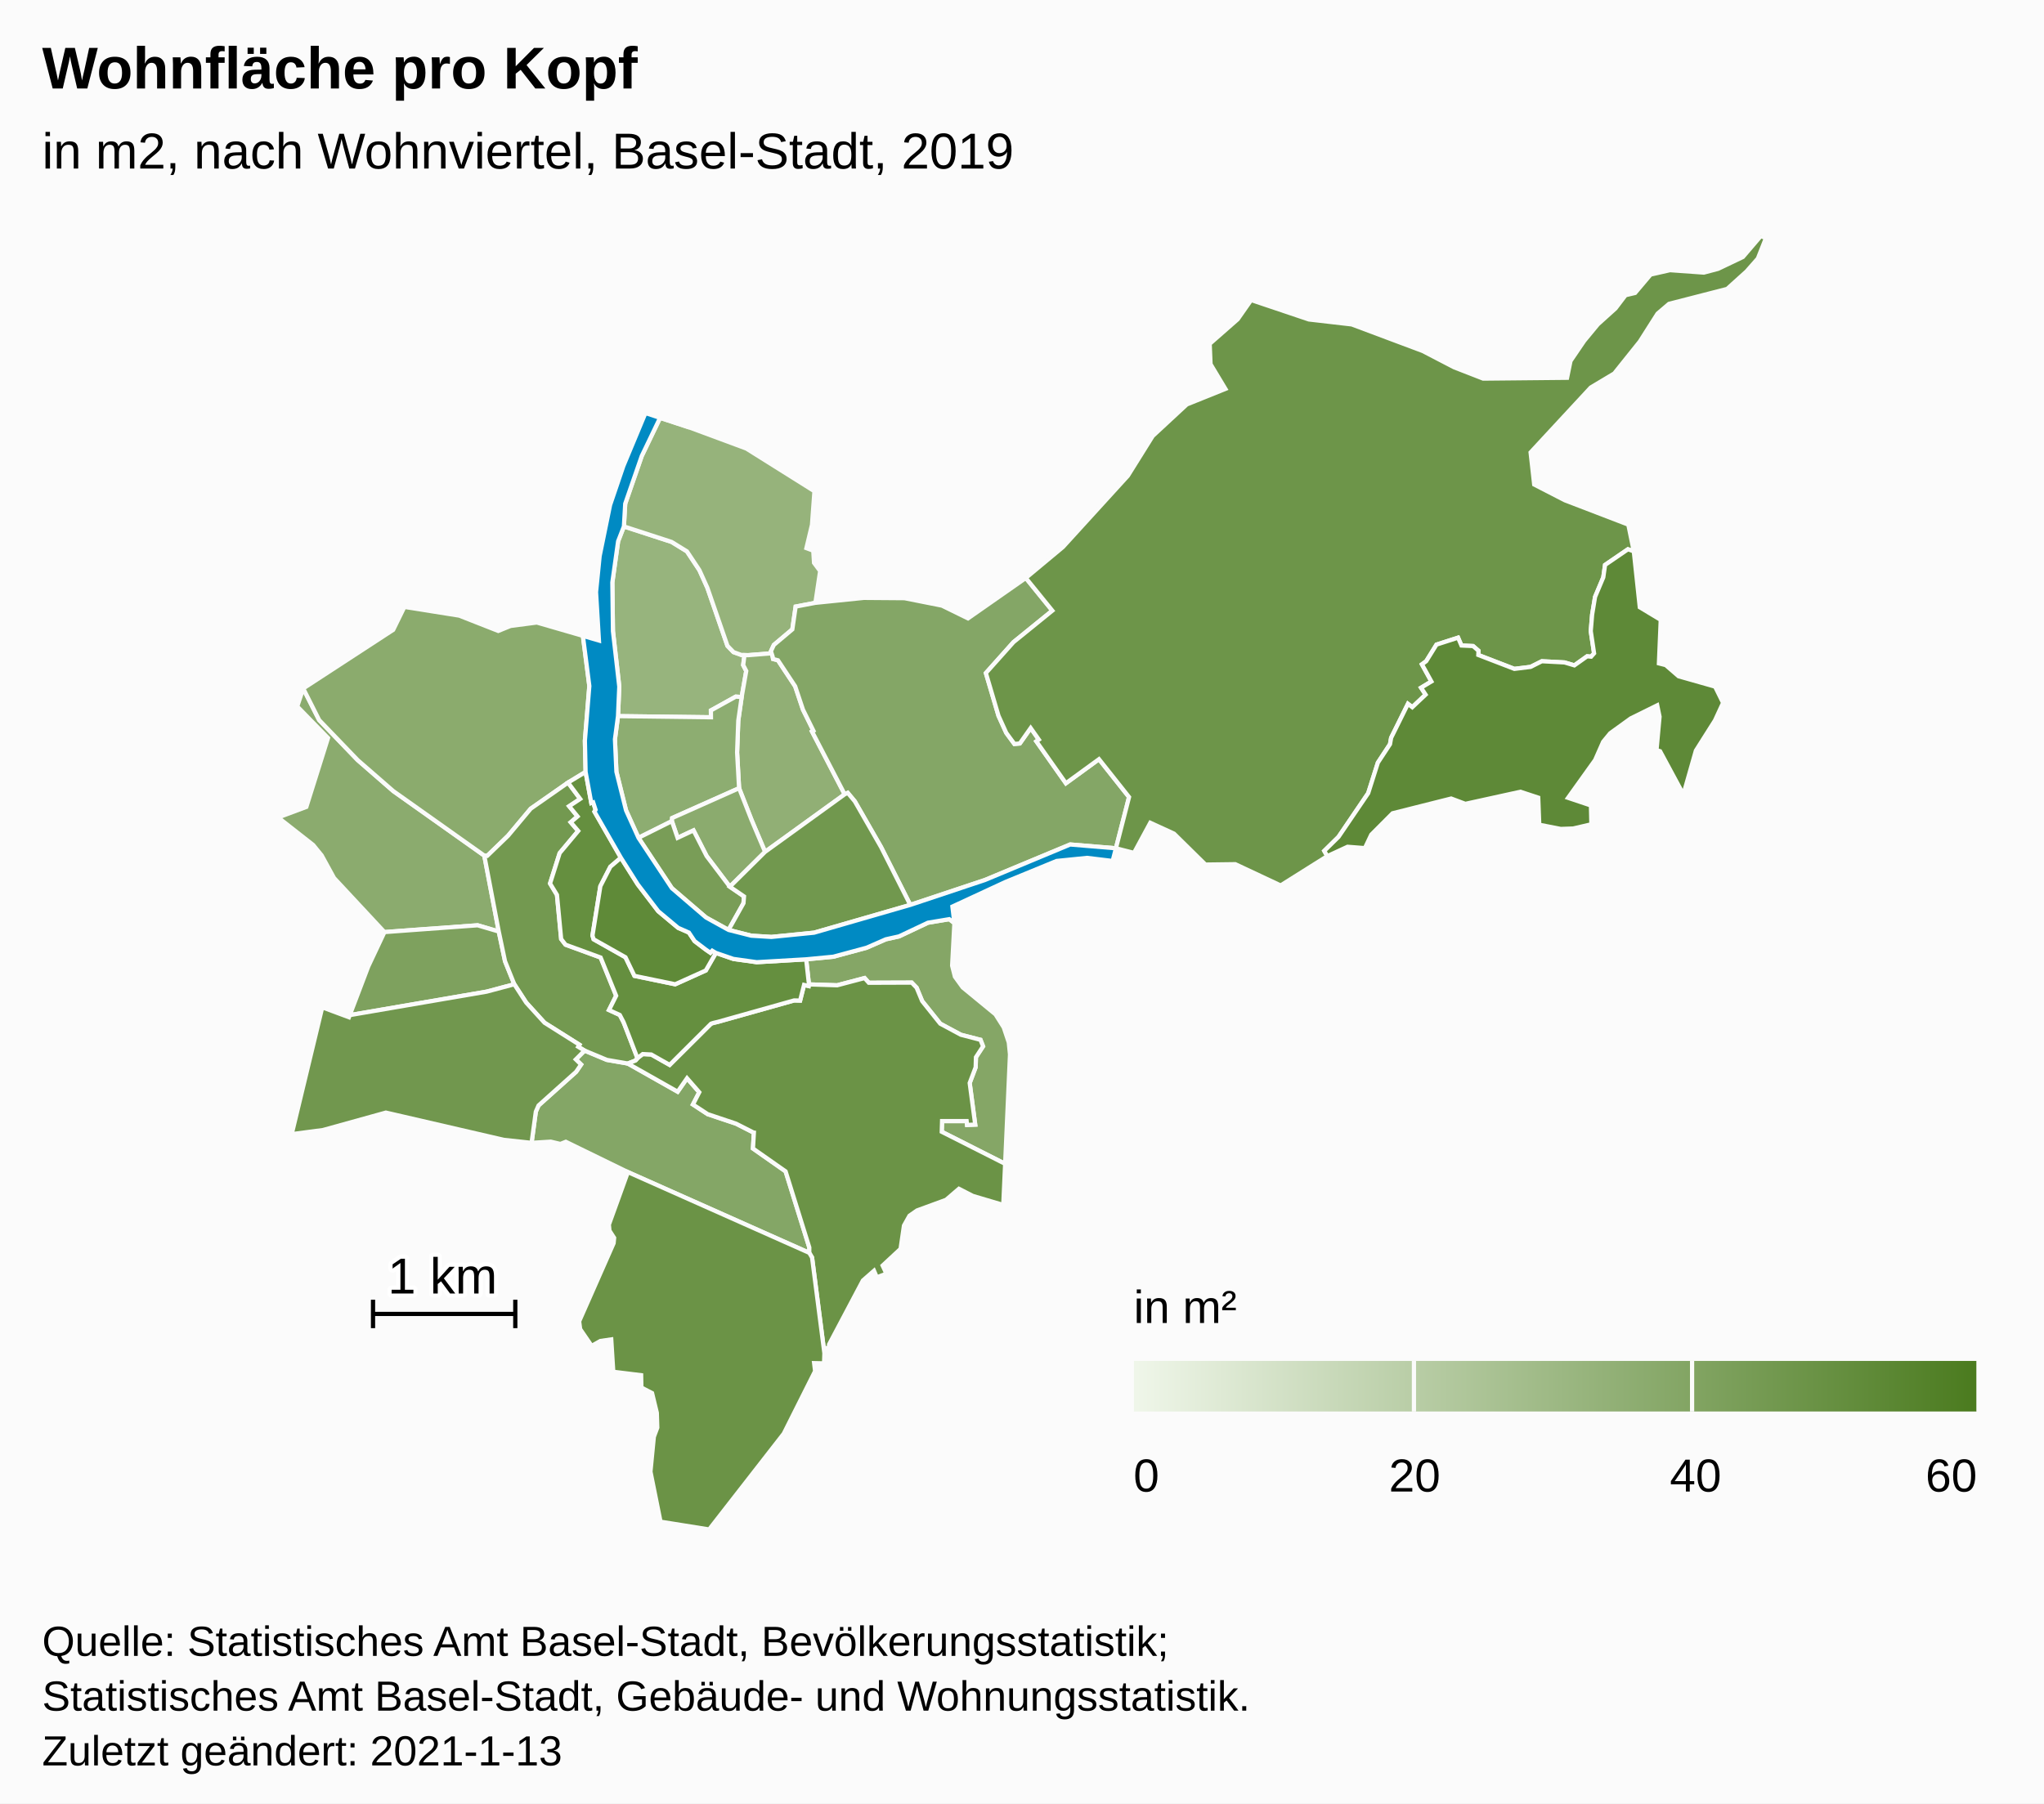
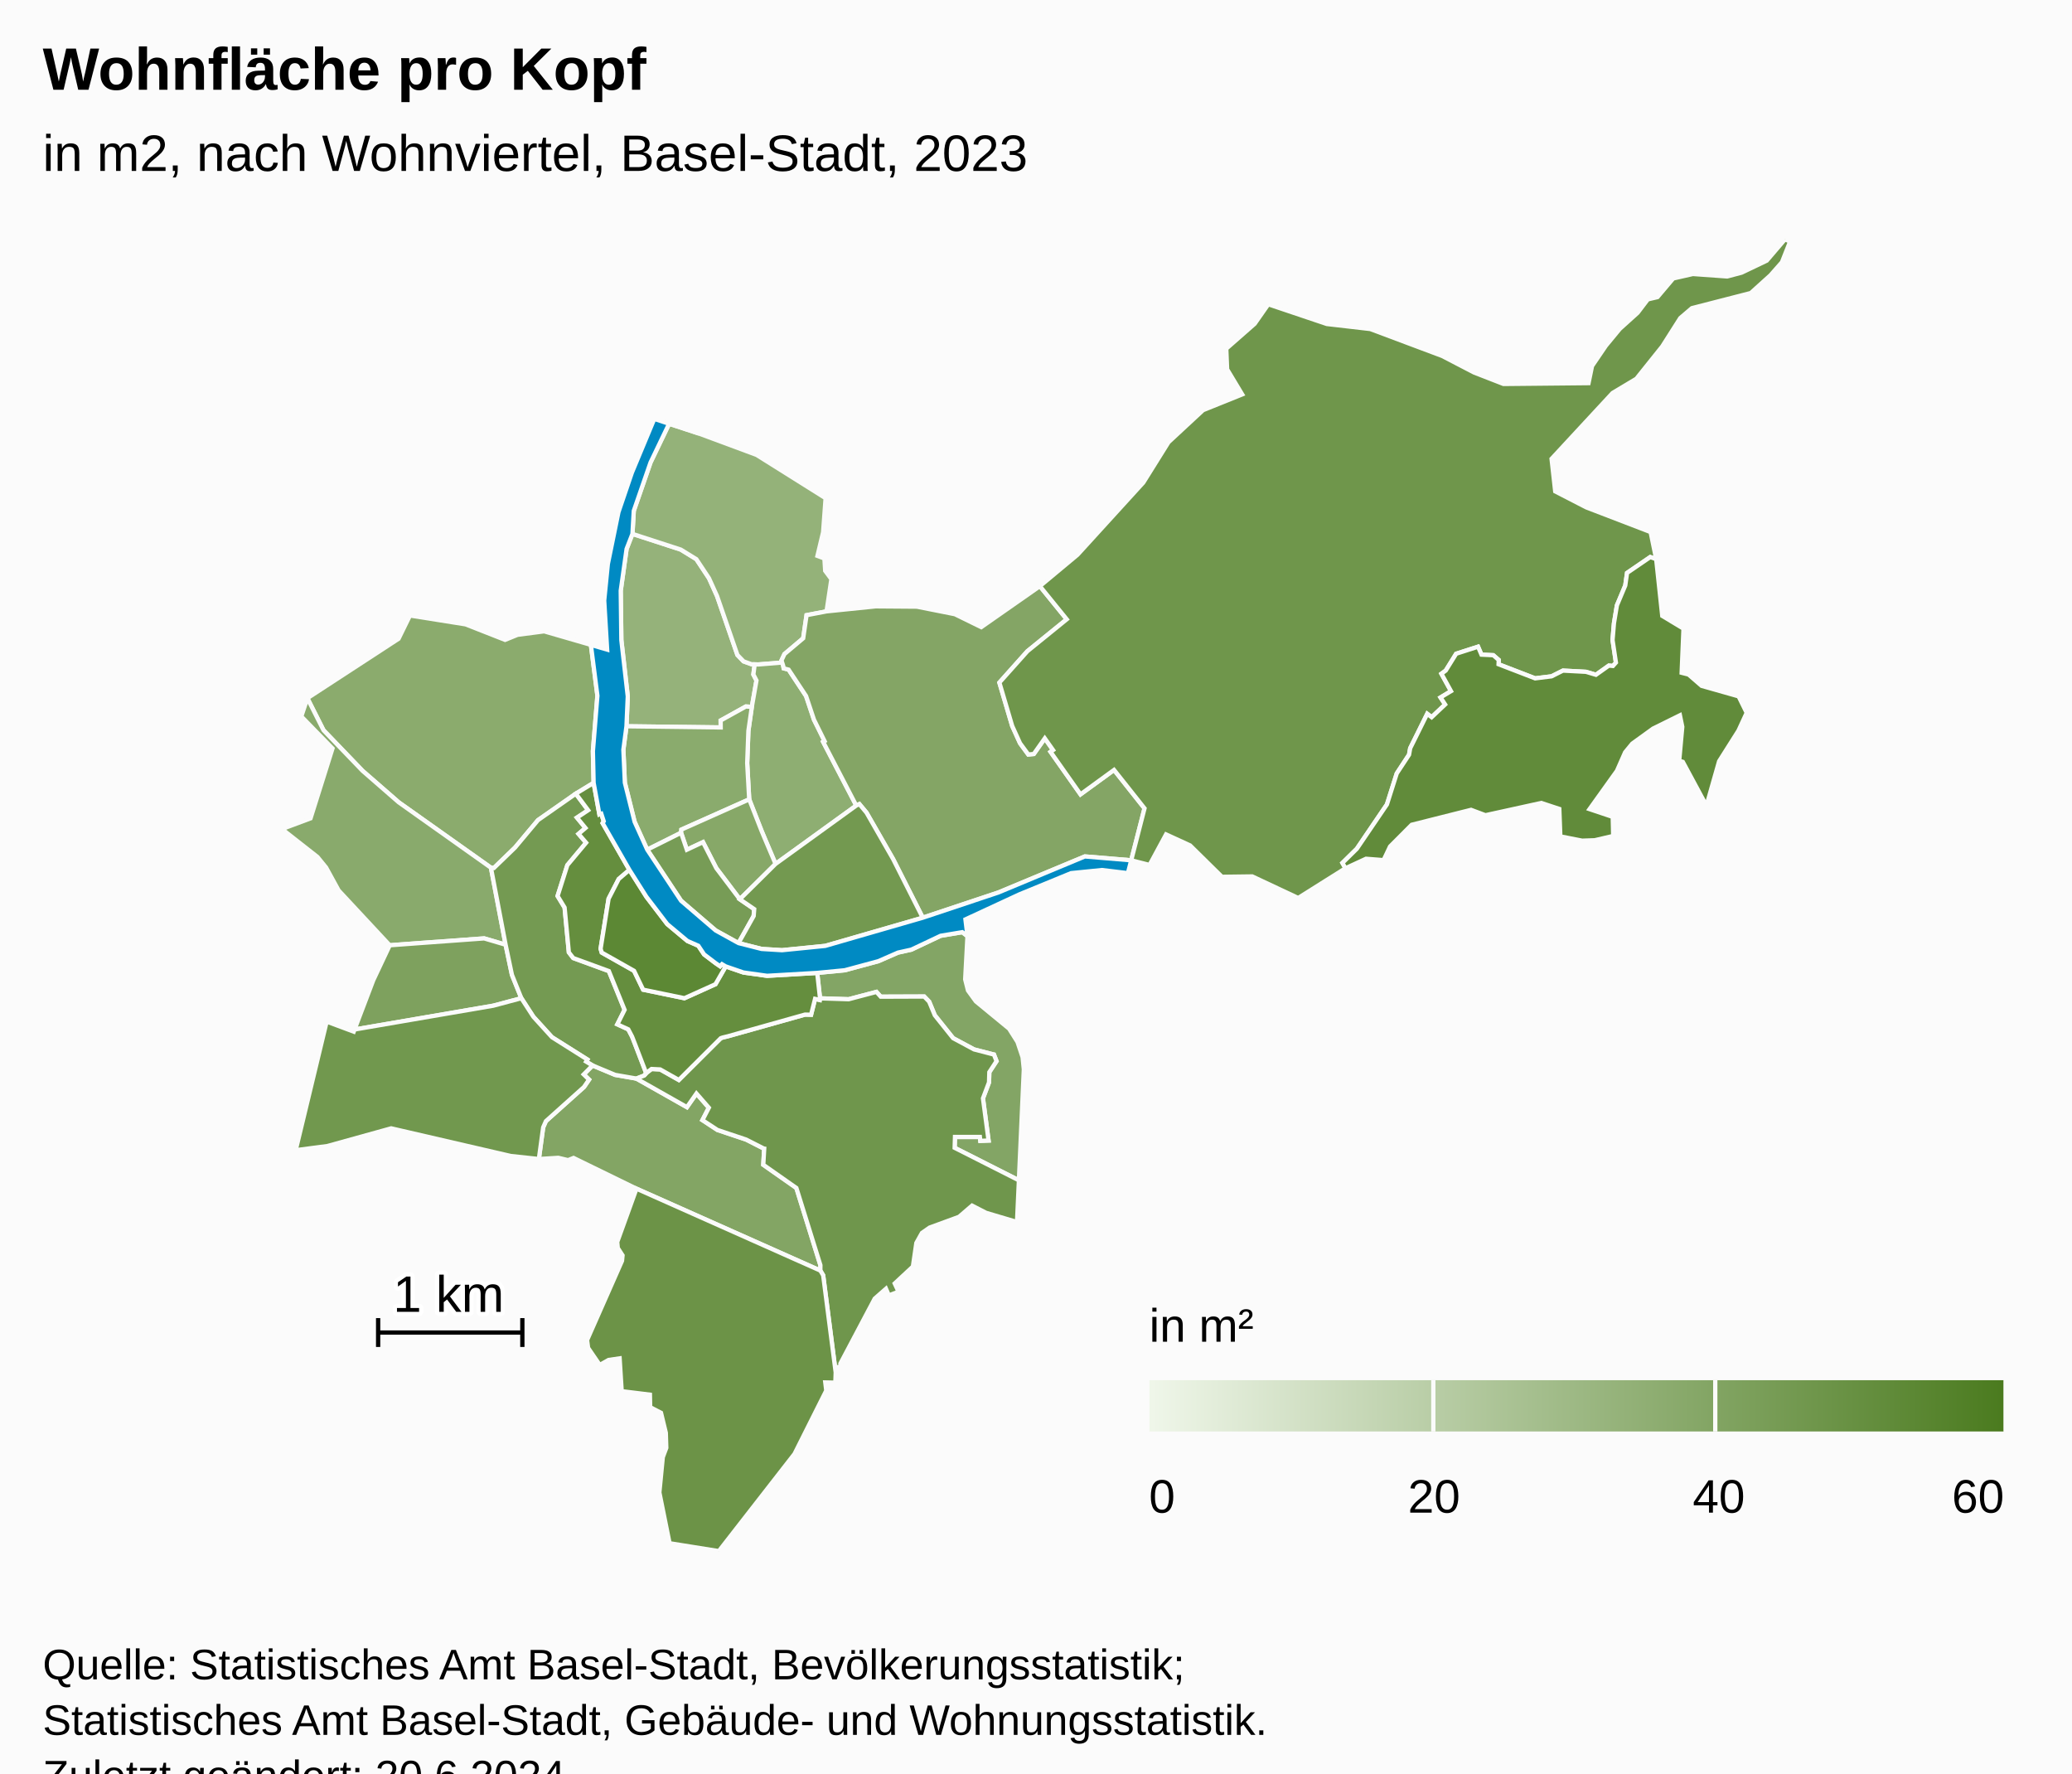
- <svg xmlns="http://www.w3.org/2000/svg" version="1.1" class="highcharts-root" style="font-family:Arial;font-size:12px;" width="485" height="428">
+ <svg xmlns="http://www.w3.org/2000/svg" version="1.1" class="highcharts-root" style="font-family:Arial;font-size:12px;" viewBox="0 0 485 415">
  <defs>
-     <linearGradient x1="0" y1="0" x2="1" y2="0" id="highcharts-ms7j7n2-52">
+     <linearGradient x1="0" y1="0" x2="1" y2="0" id="highcharts-bcqivgj-53">
      <stop offset="0" stop-color="#eff6e9" stop-opacity="1" />
      <stop offset="1" stop-color="#4b7b1f" stop-opacity="1" />
    </linearGradient>
-     <clipPath id="highcharts-ms7j7n2-53-">
+     <clipPath id="highcharts-bcqivgj-54-">
      <rect x="0" y="0" width="465" height="307" fill="none" />
    </clipPath>
-     <clipPath id="highcharts-ms7j7n2-75-">
+     <clipPath id="highcharts-bcqivgj-76-">
      <rect x="0" y="0" width="465" height="307" fill="none" />
+     </clipPath>
+     <clipPath id="highcharts-bcqivgj-100-">
+       <rect x="10" y="56" width="465" height="307" fill="none" />
    </clipPath>
  </defs>
  <rect fill="#fbfbfb" class="highcharts-background" x="0" y="0" width="485" height="428" rx="0" ry="0" />
  <rect fill="none" class="highcharts-plot-background" x="10" y="56" width="465" height="307" />
  <g class="highcharts-pane-group" data-z-index="0" />
  <rect fill="none" class="highcharts-plot-border" data-z-index="1" x="10" y="56" width="465" height="307" />
  <g class="highcharts-series-group" data-z-index="3">
-     <g class="highcharts-series highcharts-series-0 highcharts-map-series highcharts-color-0" data-z-index="0.1" opacity="1" transform="translate(10,56) scale(1 1)" stroke-width="1" clip-path="url(#highcharts-ms7j7n2-75-)">
+     <g class="highcharts-series highcharts-series-0 highcharts-map-series highcharts-color-0" data-z-index="0.1" opacity="1" transform="translate(10,56) scale(1 1)" stroke-width="1" clip-path="url(#highcharts-bcqivgj-76-)">
      <g transform="translate(0,0) scale(1 1)">
-         <path fill="rgb(151,180,125)" d="M 165.983 109.425 L 164.587 109.337 L 158.684 112.612 L 158.699 114.237 L 136.638 113.965 L 136.943 106.962 L 135.441 93.797 L 135.298 82.232 L 136.667 72.467 L 138.039 68.942 L 149.343 72.617 L 152.997 74.86 L 155.953 79.317 L 157.84 83.49 L 162.608 97.275 L 164.049 98.775 L 165.923 99.45 L 166.651 99.473 L 166.651 99.473 L 166.344 101.846 L 167.07 103.256 L 165.983 109.425 Z" stroke="#fbfbfb" stroke-width="inherit" opacity="1" class="highcharts-point highcharts-color-0" />
-         <path fill="rgb(150,179,123)" d="M 165.923 99.45 L 164.049 98.775 L 162.608 97.275 L 157.84 83.49 L 155.953 79.317 L 152.997 74.86 L 149.343 72.617 L 138.039 68.942 L 138.351 63.548 L 142.274 52.227 L 146.624 43.169 L 153.636 45.469 L 167.096 50.457 L 183.251 60.591 L 182.668 68.55 L 181.345 74.092 L 182.972 74.7 L 183.151 77.578 L 184.603 79.531 L 183.475 87.074 L 178.792 87.966 L 178.005 93.374 L 173.623 97.063 L 172.924 98.556 L 173.085 99.057 L 167.494 99.5 L 166.651 99.473 L 165.923 99.45 Z" stroke="#fbfbfb" stroke-width="inherit" opacity="1" class="highcharts-point highcharts-color-0" />
-         <path fill="rgb(145,175,117)" d="M 173.331 99.825 L 173.434 100.401 L 174.598 100.713 L 178.677 106.886 L 180.526 112.412 L 183.01 117.437 L 182.678 117.617 L 190.426 132.519 L 171.537 146.177 L 169.451 141.266 L 168.296 138.523 L 165.37 131.067 L 164.898 122.592 L 165.18 115.029 L 165.983 109.425 L 167.07 103.256 L 166.344 101.846 L 166.651 99.473 L 166.651 99.473 L 167.494 99.5 L 173.085 99.057 L 173.331 99.825 Z" stroke="#fbfbfb" stroke-width="inherit" opacity="1" class="highcharts-point highcharts-color-0" />
-         <path fill="rgb(141,173,113)" d="M 165.983 109.425 L 165.18 115.029 L 164.898 122.592 L 165.37 131.067 L 149.492 138.15 L 149.424 138.886 L 141.499 142.844 L 138.547 136.329 L 136.26 127.164 L 135.914 119.451 L 136.638 113.965 L 158.699 114.237 L 158.684 112.612 L 164.587 109.337 L 165.983 109.425 Z" stroke="#fbfbfb" stroke-width="inherit" opacity="1" class="highcharts-point highcharts-color-0" />
-         <path fill="rgb(139,171,110)" d="M 163.175 154.452 L 157.668 147.173 L 154.556 141.085 L 150.775 142.858 L 149.424 138.886 L 149.492 138.15 L 165.37 131.067 L 168.296 138.523 L 169.451 141.266 L 171.537 146.177 L 163.175 154.452 Z" stroke="#fbfbfb" stroke-width="inherit" opacity="1" class="highcharts-point highcharts-color-0" />
-         <path fill="rgb(139,171,110)" d="M 84.66 164.967 L 81.224 165.221 L 69.258 152.371 L 66.329 147.02 L 64.311 144.541 L 55.99 138.017 L 62.686 135.516 L 67.832 119.148 L 60.528 111.661 L 61.949 107.396 L 65.725 114.89 L 74.867 124.393 L 83.326 131.758 L 104.915 147.068 L 108.348 165.089 L 103.328 163.607 L 87.792 164.736 L 84.66 164.967 Z" stroke="#fbfbfb" stroke-width="inherit" opacity="1" class="highcharts-point highcharts-color-0" />
+         <path fill="rgb(149,178,122)" d="M 165.983 109.425 L 164.587 109.337 L 158.684 112.612 L 158.699 114.237 L 136.638 113.965 L 136.943 106.962 L 135.441 93.797 L 135.298 82.232 L 136.667 72.467 L 138.039 68.942 L 149.343 72.617 L 152.997 74.86 L 155.953 79.317 L 157.84 83.49 L 162.608 97.275 L 164.049 98.775 L 165.923 99.45 L 166.651 99.473 L 166.651 99.473 L 166.344 101.846 L 167.07 103.256 L 165.983 109.425 Z" stroke="#fbfbfb" stroke-width="inherit" opacity="1" class="highcharts-point highcharts-color-0" />
+         <path fill="rgb(148,178,121)" d="M 165.923 99.45 L 164.049 98.775 L 162.608 97.275 L 157.84 83.49 L 155.953 79.317 L 152.997 74.86 L 149.343 72.617 L 138.039 68.942 L 138.351 63.548 L 142.274 52.227 L 146.624 43.169 L 153.636 45.469 L 167.096 50.457 L 183.251 60.591 L 182.668 68.55 L 181.345 74.092 L 182.972 74.7 L 183.151 77.578 L 184.603 79.531 L 183.475 87.074 L 178.792 87.966 L 178.005 93.374 L 173.623 97.063 L 172.924 98.556 L 173.085 99.057 L 167.494 99.5 L 166.651 99.473 L 165.923 99.45 Z" stroke="#fbfbfb" stroke-width="inherit" opacity="1" class="highcharts-point highcharts-color-0" />
+         <path fill="rgb(142,174,114)" d="M 173.331 99.825 L 173.434 100.401 L 174.598 100.713 L 178.677 106.886 L 180.526 112.412 L 183.01 117.437 L 182.678 117.617 L 190.426 132.519 L 171.537 146.177 L 169.451 141.266 L 168.296 138.523 L 165.37 131.067 L 164.898 122.592 L 165.18 115.029 L 165.983 109.425 L 167.07 103.256 L 166.344 101.846 L 166.651 99.473 L 166.651 99.473 L 167.494 99.5 L 173.085 99.057 L 173.331 99.825 Z" stroke="#fbfbfb" stroke-width="inherit" opacity="1" class="highcharts-point highcharts-color-0" />
        <path fill="rgb(139,171,109)" d="M 124.784 129.74 L 115.93 135.929 L 110.565 142.339 L 105.609 147.132 L 104.915 147.068 L 83.326 131.758 L 74.867 124.393 L 65.725 114.89 L 61.949 107.396 L 83.291 93.486 L 85.956 88.042 L 98.974 90.111 L 108.223 93.745 L 111.14 92.561 L 117.375 91.745 L 128.312 94.914 L 129.838 106.813 L 128.783 119.802 L 128.952 127.202 L 124.784 129.74 Z" stroke="#fbfbfb" stroke-width="inherit" opacity="1" class="highcharts-point highcharts-color-0" />
-         <path fill="rgb(133,166,102)" d="M 216.456 163.088 L 215.921 173.188 L 216.581 175.804 L 218.428 178.355 L 226.203 184.745 L 228.169 187.849 L 229.361 191.412 L 229.648 194.252 L 228.497 220.225 L 213.458 212.615 L 213.535 210.076 L 219.364 210.079 L 219.465 210.989 L 221.399 210.912 L 220.086 201.041 L 221.504 197.291 L 221.573 194.913 L 223.26 192.335 L 222.659 190.795 L 217.993 189.587 L 213.099 186.956 L 208.812 181.599 L 207.493 178.419 L 206.333 177.211 L 196.155 177.249 L 195.15 176.129 L 188.644 177.847 L 181.947 177.634 L 181.288 171.682 L 187.73 171.064 L 195.609 168.938 L 200.193 166.932 L 203.326 166.237 L 210.178 162.996 L 215.242 162.152 L 216.456 163.088 Z" stroke="#fbfbfb" stroke-width="inherit" opacity="1" class="highcharts-point highcharts-color-0" />
-         <path fill="rgb(132,166,102)" d="M 173.331 99.825 L 173.434 100.401 L 174.598 100.713 L 178.677 106.886 L 180.526 112.412 L 183.01 117.437 L 182.678 117.617 L 190.426 132.519 L 191.151 132.169 L 192.829 134.187 L 199.054 145.039 L 205.994 158.768 L 223.682 152.868 L 243.936 144.429 L 254.784 145.332 L 254.784 145.332 L 257.902 133.178 L 250.767 124.181 L 242.915 129.896 L 236.414 120.67 L 235.909 119.952 L 236.495 119.539 L 234.558 116.791 L 231.982 120.452 L 230.699 120.57 L 228.762 117.933 L 226.921 113.876 L 225.512 109.104 L 223.928 103.741 L 230.484 96.402 L 239.696 88.929 L 233.404 81.174 L 219.684 90.763 L 213.513 87.737 L 204.611 85.969 L 194.976 85.897 L 183.475 87.074 L 178.792 87.966 L 178.005 93.374 L 173.623 97.063 L 172.924 98.556 L 173.331 99.825 Z" stroke="#fbfbfb" stroke-width="inherit" opacity="1" class="highcharts-point highcharts-color-0" />
-         <path fill="rgb(132,166,102)" d="M 138.932 196.406 L 138.987 196.425 L 150.796 203.101 L 153.019 199.908 L 155.922 203.231 L 154.421 206.136 L 157.923 208.434 L 164.649 210.687 L 168.642 212.717 L 168.672 212.749 L 168.681 212.761 L 168.735 212.776 L 168.883 212.801 L 168.664 216.585 L 176.408 222.014 L 182.036 240.09 L 182.024 241.348 L 138.983 222.181 L 124.255 214.991 L 122.964 215.504 L 120.682 214.959 L 116.131 215.242 L 117.142 207.835 L 117.786 206.369 L 126.698 198.383 L 127.881 196.654 L 126.63 195.436 L 128.71 193.347 L 133.99 195.55 L 138.932 196.406 Z" stroke="#fbfbfb" stroke-width="inherit" opacity="1" class="highcharts-point highcharts-color-0" />
+         <path fill="rgb(138,171,109)" d="M 165.983 109.425 L 165.18 115.029 L 164.898 122.592 L 165.37 131.067 L 149.492 138.15 L 149.424 138.886 L 141.499 142.844 L 138.547 136.329 L 136.26 127.164 L 135.914 119.451 L 136.638 113.965 L 158.699 114.237 L 158.684 112.612 L 164.587 109.337 L 165.983 109.425 Z" stroke="#fbfbfb" stroke-width="inherit" opacity="1" class="highcharts-point highcharts-color-0" />
+         <path fill="rgb(137,170,108)" d="M 84.66 164.967 L 81.224 165.221 L 69.258 152.371 L 66.329 147.02 L 64.311 144.541 L 55.99 138.017 L 62.686 135.516 L 67.832 119.148 L 60.528 111.661 L 61.949 107.396 L 65.725 114.89 L 74.867 124.393 L 83.326 131.758 L 104.915 147.068 L 108.348 165.089 L 103.328 163.607 L 87.792 164.736 L 84.66 164.967 Z" stroke="#fbfbfb" stroke-width="inherit" opacity="1" class="highcharts-point highcharts-color-0" />
+         <path fill="rgb(135,168,104)" d="M 163.175 154.452 L 157.668 147.173 L 154.556 141.085 L 150.775 142.858 L 149.424 138.886 L 149.492 138.15 L 165.37 131.067 L 168.296 138.523 L 169.451 141.266 L 171.537 146.177 L 163.175 154.452 Z" stroke="#fbfbfb" stroke-width="inherit" opacity="1" class="highcharts-point highcharts-color-0" />
+         <path fill="rgb(132,165,101)" d="M 173.331 99.825 L 173.434 100.401 L 174.598 100.713 L 178.677 106.886 L 180.526 112.412 L 183.01 117.437 L 182.678 117.617 L 190.426 132.519 L 191.151 132.169 L 192.829 134.187 L 199.054 145.039 L 205.994 158.768 L 223.682 152.868 L 243.936 144.429 L 254.784 145.332 L 254.784 145.332 L 257.902 133.178 L 250.767 124.181 L 242.915 129.896 L 236.414 120.67 L 235.909 119.952 L 236.495 119.539 L 234.558 116.791 L 231.982 120.452 L 230.699 120.57 L 228.762 117.933 L 226.921 113.876 L 225.512 109.104 L 223.928 103.741 L 230.484 96.402 L 239.696 88.929 L 233.404 81.174 L 219.684 90.763 L 213.513 87.737 L 204.611 85.969 L 194.976 85.897 L 183.475 87.074 L 178.792 87.966 L 178.005 93.374 L 173.623 97.063 L 172.924 98.556 L 173.331 99.825 Z" stroke="#fbfbfb" stroke-width="inherit" opacity="1" class="highcharts-point highcharts-color-0" />
+         <path fill="rgb(131,165,101)" d="M 216.456 163.088 L 215.921 173.188 L 216.581 175.804 L 218.428 178.355 L 226.203 184.745 L 228.169 187.849 L 229.361 191.412 L 229.648 194.252 L 228.497 220.225 L 213.458 212.615 L 213.535 210.076 L 219.364 210.079 L 219.465 210.989 L 221.399 210.912 L 220.086 201.041 L 221.504 197.291 L 221.573 194.913 L 223.26 192.335 L 222.659 190.795 L 217.993 189.587 L 213.099 186.956 L 208.812 181.599 L 207.493 178.419 L 206.333 177.211 L 196.155 177.249 L 195.15 176.129 L 188.644 177.847 L 181.947 177.634 L 181.288 171.682 L 187.73 171.064 L 195.609 168.938 L 200.193 166.932 L 203.326 166.237 L 210.178 162.996 L 215.242 162.152 L 216.456 163.088 Z" stroke="#fbfbfb" stroke-width="inherit" opacity="1" class="highcharts-point highcharts-color-0" />
+         <path fill="rgb(131,165,100)" d="M 138.932 196.406 L 138.987 196.425 L 150.796 203.101 L 153.019 199.908 L 155.922 203.231 L 154.421 206.136 L 157.923 208.434 L 164.649 210.687 L 168.642 212.717 L 168.672 212.749 L 168.681 212.761 L 168.735 212.776 L 168.883 212.801 L 168.664 216.585 L 176.408 222.014 L 182.036 240.09 L 182.024 241.348 L 138.983 222.181 L 124.255 214.991 L 122.964 215.504 L 120.682 214.959 L 116.131 215.242 L 117.142 207.835 L 117.786 206.369 L 126.698 198.383 L 127.881 196.654 L 126.63 195.436 L 128.71 193.347 L 133.99 195.55 L 138.932 196.406 Z" stroke="#fbfbfb" stroke-width="inherit" opacity="1" class="highcharts-point highcharts-color-0" />
        <path fill="rgb(126,161,94)" d="M 84.66 164.967 L 81.224 165.221 L 77.376 173.388 L 72.989 184.928 L 105.467 179.355 L 112.034 177.602 L 109.829 172.13 L 108.348 165.089 L 103.328 163.607 L 87.792 164.736 L 84.66 164.967 Z" stroke="#fbfbfb" stroke-width="inherit" opacity="1" class="highcharts-point highcharts-color-0" />
-         <path fill="rgb(121,157,87)" d="M 162.868 164.707 L 166.414 158.366 L 166.541 156.758 L 163.175 154.452 L 157.668 147.173 L 154.556 141.085 L 150.775 142.858 L 149.424 138.886 L 141.499 142.844 L 149.416 154.794 L 157.517 161.748 L 162.868 164.707 Z" stroke="#fbfbfb" stroke-width="inherit" opacity="1" class="highcharts-point highcharts-color-0" />
-         <path fill="rgb(115,153,80)" d="M 124.784 129.74 L 127.668 133.61 L 125.054 135.345 L 127.043 137.767 L 125.421 139.152 L 127.195 141.218 L 122.802 146.465 L 120.516 153.687 L 122.157 156.391 L 123.152 166.867 L 124.188 168.209 L 132.517 171.254 L 136.2 180.327 L 134.502 183.718 L 137.067 184.894 L 137.939 186.562 L 138.103 186.97 L 138.635 188.329 L 141.265 195.161 L 141.265 195.161 L 140.753 195.725 L 138.96 196.415 L 138.932 196.406 L 133.99 195.55 L 128.71 193.347 L 127.197 192.439 L 127.491 191.959 L 119.207 186.736 L 114.849 181.946 L 112.034 177.602 L 109.829 172.13 L 108.348 165.089 L 104.915 147.068 L 105.609 147.132 L 110.565 142.339 L 115.93 135.929 L 124.784 129.74 Z" stroke="#fbfbfb" stroke-width="inherit" opacity="1" class="highcharts-point highcharts-color-0" />
-         <path fill="rgb(113,152,78)" d="M 163.175 154.452 L 171.537 146.177 L 190.426 132.519 L 191.151 132.169 L 192.829 134.187 L 199.054 145.039 L 205.994 158.768 L 183.172 165.359 L 173.045 166.372 L 168.266 166.076 L 162.868 164.707 L 166.414 158.366 L 166.541 156.758 L 163.175 154.452 Z" stroke="#fbfbfb" stroke-width="inherit" opacity="1" class="highcharts-point highcharts-color-0" />
-         <path fill="rgb(113,151,78)" d="M 126.63 195.436 L 127.881 196.654 L 126.698 198.383 L 117.786 206.369 L 117.142 207.835 L 116.131 215.242 L 109.572 214.535 L 81.562 208.061 L 66.644 212.199 L 59.216 213.176 L 66.465 183.073 L 72.798 185.429 L 72.989 184.928 L 105.467 179.355 L 112.034 177.602 L 114.849 181.946 L 119.207 186.736 L 127.491 191.959 L 127.197 192.439 L 128.71 193.347 L 126.63 195.436 Z" stroke="#fbfbfb" stroke-width="inherit" opacity="1" class="highcharts-point highcharts-color-0" />
-         <path fill="rgb(109,149,73)" d="M 235.909 119.952 L 236.495 119.539 L 234.558 116.791 L 231.982 120.452 L 230.699 120.57 L 228.762 117.933 L 226.921 113.876 L 225.512 109.104 L 223.928 103.741 L 230.484 96.402 L 239.696 88.929 L 233.404 81.174 L 242.213 73.837 L 257.615 56.936 L 263.519 47.486 L 271.608 39.985 L 280.765 36.297 L 277.238 30.427 L 277.039 25.606 L 283.68 19.777 L 286.878 15.207 L 300.568 19.82 L 310.747 20.997 L 327.586 27.306 L 335.036 31.176 L 341.925 33.858 L 361.834 33.662 L 362.653 29.672 L 365.899 24.9 L 369.141 20.978 L 373.328 17.199 L 375.707 14.064 L 377.972 13.528 L 381.66 9.163 L 386.253 8.121 L 394.29 8.697 L 397.663 7.805 L 403.553 4.994 L 407.823 0 L 409.01 0.532 L 407.106 5.356 L 404.42 8.41 L 399.81 12.573 L 386.017 16.119 L 383.305 18.434 L 379.095 25.056 L 373.028 32.635 L 367.45 35.973 L 353.179 51.374 L 354.033 58.994 L 361.324 62.746 L 376.366 68.518 L 377.667 74.856 L 376.281 74.364 L 370.85 78.076 L 370.431 81.023 L 368.476 85.669 L 367.783 89.857 L 367.455 93.783 L 368.246 99.058 L 367.541 99.851 L 367.172 99.817 L 366.595 99.765 L 363.565 101.916 L 361.233 101.222 L 355.85 100.937 L 353.18 102.278 L 349.334 102.751 L 340.774 99.453 L 340.813 98.448 L 339.537 97.336 L 336.771 97.205 L 335.971 95.342 L 330.849 96.992 L 328.409 100.931 L 327.398 101.671 L 329.639 105.739 L 327.19 107.223 L 328.266 108.862 L 325.111 111.844 L 324.079 111.053 L 320.091 119.104 L 319.822 120.619 L 316.944 125.002 L 314.642 132.259 L 307.6 142.63 L 304.228 145.948 L 304.941 147.196 L 293.867 154.155 L 283.116 149.104 L 276.027 149.197 L 268.568 141.853 L 262.943 139.273 L 259.08 146.423 L 254.784 145.332 L 257.902 133.178 L 250.767 124.181 L 242.915 129.896 L 236.414 120.67 L 235.909 119.952 Z" stroke="#fbfbfb" stroke-width="inherit" opacity="1" class="highcharts-point highcharts-color-0" />
-         <path fill="rgb(107,147,70)" d="M 138.987 196.425 L 150.796 203.101 L 153.019 199.908 L 155.922 203.231 L 154.421 206.136 L 157.923 208.434 L 164.649 210.687 L 168.642 212.717 L 168.672 212.749 L 168.681 212.761 L 168.735 212.776 L 168.883 212.801 L 168.664 216.585 L 176.408 222.014 L 182.036 240.09 L 182.024 241.348 L 182.685 242.46 L 185.614 265.184 L 185.783 263.976 L 186.775 263.838 L 186.712 263.109 L 194.747 247.913 L 197.383 245.598 L 198.056 247.163 L 200.326 246.287 L 199.43 244.361 L 203.686 240.404 L 204.491 234.881 L 205.799 232.541 L 207.585 231.292 L 214.485 228.764 L 217.533 226.145 L 220.828 227.835 L 228.056 229.981 L 228.497 220.225 L 213.458 212.615 L 213.535 210.076 L 219.364 210.079 L 219.465 210.989 L 221.399 210.912 L 220.086 201.041 L 221.504 197.291 L 221.573 194.913 L 223.26 192.335 L 222.659 190.795 L 217.993 189.587 L 213.099 186.956 L 208.812 181.599 L 207.493 178.419 L 206.333 177.211 L 196.155 177.249 L 195.15 176.129 L 188.644 177.847 L 181.947 177.634 L 181.879 178.016 L 180.787 177.761 L 179.85 181.474 L 178.494 181.44 L 178.382 181.451 L 160.337 186.525 L 159.531 186.717 L 159.099 186.829 L 158.706 186.97 L 148.9 196.738 L 144.531 194.272 L 142.506 194.169 L 141.391 195.022 L 141.265 195.161 L 140.753 195.725 L 138.96 196.415 L 138.987 196.425 Z" stroke="#fbfbfb" stroke-width="inherit" opacity="1" class="highcharts-point highcharts-color-0" />
-         <path fill="rgb(107,147,70)" d="M 138.983 222.181 L 182.024 241.348 L 182.685 242.46 L 185.614 265.184 L 185.531 267.577 L 183.178 267.525 L 183.406 269.427 L 175.976 284.244 L 158.259 307 L 146.729 305.156 L 144.341 293.279 L 145.146 285.013 L 145.963 282.833 L 145.853 279.317 L 144.724 274.633 L 142.19 273.322 L 142.131 270.387 L 135.523 269.574 L 135.041 261.891 L 132.466 262.261 L 130.387 263.435 L 127.659 259.442 L 127.421 257.606 L 135.599 239.066 L 135.724 237.792 L 134.609 236.061 L 134.478 234.651 L 138.983 222.181 Z" stroke="#fbfbfb" stroke-width="inherit" opacity="1" class="highcharts-point highcharts-color-0" />
-         <path fill="rgb(101,143,63)" d="M 124.784 129.74 L 127.668 133.61 L 125.054 135.345 L 127.043 137.767 L 125.421 139.152 L 127.195 141.218 L 122.802 146.465 L 120.516 153.687 L 122.157 156.391 L 123.152 166.867 L 124.188 168.209 L 132.517 171.254 L 136.2 180.327 L 134.502 183.718 L 137.067 184.894 L 137.939 186.562 L 138.103 186.97 L 138.635 188.329 L 141.265 195.161 L 141.265 195.161 L 141.391 195.022 L 142.506 194.169 L 144.531 194.272 L 148.9 196.738 L 158.706 186.97 L 159.099 186.829 L 159.531 186.717 L 160.337 186.525 L 178.382 181.451 L 178.494 181.44 L 179.85 181.474 L 180.787 177.761 L 181.879 178.016 L 181.947 177.634 L 181.288 171.682 L 169.553 172.363 L 164.016 171.587 L 159.865 170.158 L 157.472 174.327 L 150.205 177.605 L 140.542 175.609 L 138.416 171.194 L 130.853 166.928 L 130.584 166.034 L 132.456 154.326 L 134.824 149.712 L 137.328 147.574 L 131.053 136.633 L 131.318 136.197 L 130.746 134.433 L 130.302 134.576 L 128.952 127.202 L 124.784 129.74 Z" stroke="#fbfbfb" stroke-width="inherit" opacity="1" class="highcharts-point highcharts-color-0" />
-         <path fill="rgb(95,138,56)" d="M 159.865 170.158 L 158.992 169.644 L 158.552 170.118 L 157.517 169.41 L 154.814 167.36 L 153.461 165.33 L 150.915 164.213 L 146.193 160.269 L 141.314 153.882 L 137.328 147.574 L 134.824 149.712 L 132.456 154.326 L 130.584 166.034 L 130.853 166.928 L 138.416 171.194 L 140.542 175.609 L 150.205 177.605 L 157.472 174.327 L 159.865 170.158 Z" stroke="#fbfbfb" stroke-width="inherit" opacity="1" class="highcharts-point highcharts-color-0" />
-         <path fill="rgb(94,137,55)" d="M 367.541 99.851 L 368.246 99.058 L 367.455 93.783 L 367.783 89.857 L 368.476 85.669 L 370.431 81.023 L 370.85 78.076 L 376.281 74.364 L 377.667 74.856 L 379.088 88.133 L 384.058 91.117 L 383.626 101.447 L 385.241 101.855 L 388.293 104.504 L 396.961 106.963 L 398.854 110.811 L 396.929 114.989 L 392.403 122.143 L 389.437 132.564 L 383.904 122.292 L 383.058 122.033 L 383.778 114.097 L 383.226 111.402 L 376.941 114.503 L 372.073 118.018 L 370.401 120.045 L 368.486 124.387 L 362.067 133.352 L 367.497 135.173 L 367.603 139.633 L 363.284 140.637 L 360.333 140.739 L 355.237 139.743 L 354.993 133.308 L 350.771 131.914 L 337.696 134.784 L 334.332 133.522 L 320.433 137.02 L 315.378 142.094 L 313.861 145.292 L 309.746 144.971 L 304.941 147.196 L 304.228 145.948 L 307.6 142.63 L 314.642 132.259 L 316.944 125.002 L 319.822 120.619 L 320.091 119.104 L 324.079 111.053 L 325.111 111.844 L 328.266 108.862 L 327.19 107.223 L 329.639 105.739 L 327.398 101.671 L 328.409 100.931 L 330.849 96.992 L 335.971 95.342 L 336.771 97.205 L 339.537 97.336 L 340.813 98.448 L 340.774 99.453 L 349.334 102.751 L 353.18 102.278 L 355.85 100.937 L 361.233 101.222 L 363.565 101.916 L 366.595 99.765 L 367.172 99.817 L 367.541 99.851 Z" stroke="#fbfbfb" stroke-width="inherit" opacity="1" class="highcharts-point highcharts-color-0" />
+         <path fill="rgb(119,156,86)" d="M 162.868 164.707 L 166.414 158.366 L 166.541 156.758 L 163.175 154.452 L 157.668 147.173 L 154.556 141.085 L 150.775 142.858 L 149.424 138.886 L 141.499 142.844 L 149.416 154.794 L 157.517 161.748 L 162.868 164.707 Z" stroke="#fbfbfb" stroke-width="inherit" opacity="1" class="highcharts-point highcharts-color-0" />
+         <path fill="rgb(116,154,82)" d="M 124.784 129.74 L 127.668 133.61 L 125.054 135.345 L 127.043 137.767 L 125.421 139.152 L 127.195 141.218 L 122.802 146.465 L 120.516 153.687 L 122.157 156.391 L 123.152 166.867 L 124.188 168.209 L 132.517 171.254 L 136.2 180.327 L 134.502 183.718 L 137.067 184.894 L 137.939 186.562 L 138.103 186.97 L 138.635 188.329 L 141.265 195.161 L 141.265 195.161 L 140.753 195.725 L 138.96 196.415 L 138.932 196.406 L 133.99 195.55 L 128.71 193.347 L 127.197 192.439 L 127.491 191.959 L 119.207 186.736 L 114.849 181.946 L 112.034 177.602 L 109.829 172.13 L 108.348 165.089 L 104.915 147.068 L 105.609 147.132 L 110.565 142.339 L 115.93 135.929 L 124.784 129.74 Z" stroke="#fbfbfb" stroke-width="inherit" opacity="1" class="highcharts-point highcharts-color-0" />
+         <path fill="rgb(115,153,80)" d="M 163.175 154.452 L 171.537 146.177 L 190.426 132.519 L 191.151 132.169 L 192.829 134.187 L 199.054 145.039 L 205.994 158.768 L 183.172 165.359 L 173.045 166.372 L 168.266 166.076 L 162.868 164.707 L 166.414 158.366 L 166.541 156.758 L 163.175 154.452 Z" stroke="#fbfbfb" stroke-width="inherit" opacity="1" class="highcharts-point highcharts-color-0" />
+         <path fill="rgb(113,152,78)" d="M 126.63 195.436 L 127.881 196.654 L 126.698 198.383 L 117.786 206.369 L 117.142 207.835 L 116.131 215.242 L 109.572 214.535 L 81.562 208.061 L 66.644 212.199 L 59.216 213.176 L 66.465 183.073 L 72.798 185.429 L 72.989 184.928 L 105.467 179.355 L 112.034 177.602 L 114.849 181.946 L 119.207 186.736 L 127.491 191.959 L 127.197 192.439 L 128.71 193.347 L 126.63 195.436 Z" stroke="#fbfbfb" stroke-width="inherit" opacity="1" class="highcharts-point highcharts-color-0" />
+         <path fill="rgb(111,150,76)" d="M 138.987 196.425 L 150.796 203.101 L 153.019 199.908 L 155.922 203.231 L 154.421 206.136 L 157.923 208.434 L 164.649 210.687 L 168.642 212.717 L 168.672 212.749 L 168.681 212.761 L 168.735 212.776 L 168.883 212.801 L 168.664 216.585 L 176.408 222.014 L 182.036 240.09 L 182.024 241.348 L 182.685 242.46 L 185.614 265.184 L 185.783 263.976 L 186.775 263.838 L 186.712 263.109 L 194.747 247.913 L 197.383 245.598 L 198.056 247.163 L 200.326 246.287 L 199.43 244.361 L 203.686 240.404 L 204.491 234.881 L 205.799 232.541 L 207.585 231.292 L 214.485 228.764 L 217.533 226.145 L 220.828 227.835 L 228.056 229.981 L 228.497 220.225 L 213.458 212.615 L 213.535 210.076 L 219.364 210.079 L 219.465 210.989 L 221.399 210.912 L 220.086 201.041 L 221.504 197.291 L 221.573 194.913 L 223.26 192.335 L 222.659 190.795 L 217.993 189.587 L 213.099 186.956 L 208.812 181.599 L 207.493 178.419 L 206.333 177.211 L 196.155 177.249 L 195.15 176.129 L 188.644 177.847 L 181.947 177.634 L 181.879 178.016 L 180.787 177.761 L 179.85 181.474 L 178.494 181.44 L 178.382 181.451 L 160.337 186.525 L 159.531 186.717 L 159.099 186.829 L 158.706 186.97 L 148.9 196.738 L 144.531 194.272 L 142.506 194.169 L 141.391 195.022 L 141.265 195.161 L 140.753 195.725 L 138.96 196.415 L 138.987 196.425 Z" stroke="#fbfbfb" stroke-width="inherit" opacity="1" class="highcharts-point highcharts-color-0" />
+         <path fill="rgb(111,150,75)" d="M 235.909 119.952 L 236.495 119.539 L 234.558 116.791 L 231.982 120.452 L 230.699 120.57 L 228.762 117.933 L 226.921 113.876 L 225.512 109.104 L 223.928 103.741 L 230.484 96.402 L 239.696 88.929 L 233.404 81.174 L 242.213 73.837 L 257.615 56.936 L 263.519 47.486 L 271.608 39.985 L 280.765 36.297 L 277.238 30.427 L 277.039 25.606 L 283.68 19.777 L 286.878 15.207 L 300.568 19.82 L 310.747 20.997 L 327.586 27.306 L 335.036 31.176 L 341.925 33.858 L 361.834 33.662 L 362.653 29.672 L 365.899 24.9 L 369.141 20.978 L 373.328 17.199 L 375.707 14.064 L 377.972 13.528 L 381.66 9.163 L 386.253 8.121 L 394.29 8.697 L 397.663 7.805 L 403.553 4.994 L 407.823 0 L 409.01 0.532 L 407.106 5.356 L 404.42 8.41 L 399.81 12.573 L 386.017 16.119 L 383.305 18.434 L 379.095 25.056 L 373.028 32.635 L 367.45 35.973 L 353.179 51.374 L 354.033 58.994 L 361.324 62.746 L 376.366 68.518 L 377.667 74.856 L 376.281 74.364 L 370.85 78.076 L 370.431 81.023 L 368.476 85.669 L 367.783 89.857 L 367.455 93.783 L 368.246 99.058 L 367.541 99.851 L 367.172 99.817 L 366.595 99.765 L 363.565 101.916 L 361.233 101.222 L 355.85 100.937 L 353.18 102.278 L 349.334 102.751 L 340.774 99.453 L 340.813 98.448 L 339.537 97.336 L 336.771 97.205 L 335.971 95.342 L 330.849 96.992 L 328.409 100.931 L 327.398 101.671 L 329.639 105.739 L 327.19 107.223 L 328.266 108.862 L 325.111 111.844 L 324.079 111.053 L 320.091 119.104 L 319.822 120.619 L 316.944 125.002 L 314.642 132.259 L 307.6 142.63 L 304.228 145.948 L 304.941 147.196 L 293.867 154.155 L 283.116 149.104 L 276.027 149.197 L 268.568 141.853 L 262.943 139.273 L 259.08 146.423 L 254.784 145.332 L 257.902 133.178 L 250.767 124.181 L 242.915 129.896 L 236.414 120.67 L 235.909 119.952 Z" stroke="#fbfbfb" stroke-width="inherit" opacity="1" class="highcharts-point highcharts-color-0" />
+         <path fill="rgb(108,147,71)" d="M 138.983 222.181 L 182.024 241.348 L 182.685 242.46 L 185.614 265.184 L 185.531 267.577 L 183.178 267.525 L 183.406 269.427 L 175.976 284.244 L 158.259 307 L 146.729 305.156 L 144.341 293.279 L 145.146 285.013 L 145.963 282.833 L 145.853 279.317 L 144.724 274.633 L 142.19 273.322 L 142.131 270.387 L 135.523 269.574 L 135.041 261.891 L 132.466 262.261 L 130.387 263.435 L 127.659 259.442 L 127.421 257.606 L 135.599 239.066 L 135.724 237.792 L 134.609 236.061 L 134.478 234.651 L 138.983 222.181 Z" stroke="#fbfbfb" stroke-width="inherit" opacity="1" class="highcharts-point highcharts-color-0" />
+         <path fill="rgb(101,142,62)" d="M 124.784 129.74 L 127.668 133.61 L 125.054 135.345 L 127.043 137.767 L 125.421 139.152 L 127.195 141.218 L 122.802 146.465 L 120.516 153.687 L 122.157 156.391 L 123.152 166.867 L 124.188 168.209 L 132.517 171.254 L 136.2 180.327 L 134.502 183.718 L 137.067 184.894 L 137.939 186.562 L 138.103 186.97 L 138.635 188.329 L 141.265 195.161 L 141.265 195.161 L 141.391 195.022 L 142.506 194.169 L 144.531 194.272 L 148.9 196.738 L 158.706 186.97 L 159.099 186.829 L 159.531 186.717 L 160.337 186.525 L 178.382 181.451 L 178.494 181.44 L 179.85 181.474 L 180.787 177.761 L 181.879 178.016 L 181.947 177.634 L 181.288 171.682 L 169.553 172.363 L 164.016 171.587 L 159.865 170.158 L 157.472 174.327 L 150.205 177.605 L 140.542 175.609 L 138.416 171.194 L 130.853 166.928 L 130.584 166.034 L 132.456 154.326 L 134.824 149.712 L 137.328 147.574 L 131.053 136.633 L 131.318 136.197 L 130.746 134.433 L 130.302 134.576 L 128.952 127.202 L 124.784 129.74 Z" stroke="#fbfbfb" stroke-width="inherit" opacity="1" class="highcharts-point highcharts-color-0" />
+         <path fill="rgb(97,139,58)" d="M 367.541 99.851 L 368.246 99.058 L 367.455 93.783 L 367.783 89.857 L 368.476 85.669 L 370.431 81.023 L 370.85 78.076 L 376.281 74.364 L 377.667 74.856 L 379.088 88.133 L 384.058 91.117 L 383.626 101.447 L 385.241 101.855 L 388.293 104.504 L 396.961 106.963 L 398.854 110.811 L 396.929 114.989 L 392.403 122.143 L 389.437 132.564 L 383.904 122.292 L 383.058 122.033 L 383.778 114.097 L 383.226 111.402 L 376.941 114.503 L 372.073 118.018 L 370.401 120.045 L 368.486 124.387 L 362.067 133.352 L 367.497 135.173 L 367.603 139.633 L 363.284 140.637 L 360.333 140.739 L 355.237 139.743 L 354.993 133.308 L 350.771 131.914 L 337.696 134.784 L 334.332 133.522 L 320.433 137.02 L 315.378 142.094 L 313.861 145.292 L 309.746 144.971 L 304.941 147.196 L 304.228 145.948 L 307.6 142.63 L 314.642 132.259 L 316.944 125.002 L 319.822 120.619 L 320.091 119.104 L 324.079 111.053 L 325.111 111.844 L 328.266 108.862 L 327.19 107.223 L 329.639 105.739 L 327.398 101.671 L 328.409 100.931 L 330.849 96.992 L 335.971 95.342 L 336.771 97.205 L 339.537 97.336 L 340.813 98.448 L 340.774 99.453 L 349.334 102.751 L 353.18 102.278 L 355.85 100.937 L 361.233 101.222 L 363.565 101.916 L 366.595 99.765 L 367.172 99.817 L 367.541 99.851 Z" stroke="#fbfbfb" stroke-width="inherit" opacity="1" class="highcharts-point highcharts-color-0" />
+         <path fill="rgb(92,136,52)" d="M 159.865 170.158 L 158.992 169.644 L 158.552 170.118 L 157.517 169.41 L 154.814 167.36 L 153.461 165.33 L 150.915 164.213 L 146.193 160.269 L 141.314 153.882 L 137.328 147.574 L 134.824 149.712 L 132.456 154.326 L 130.584 166.034 L 130.853 166.928 L 138.416 171.194 L 140.542 175.609 L 150.205 177.605 L 157.472 174.327 L 159.865 170.158 Z" stroke="#fbfbfb" stroke-width="inherit" opacity="1" class="highcharts-point highcharts-color-0" />
      </g>
    </g>
    <g class="highcharts-markers highcharts-series-0 highcharts-map-series highcharts-color-0" data-z-index="0.1" opacity="1" transform="translate(10,56) scale(1 1)" clip-path="none" />
-     <g class="highcharts-series highcharts-series-1 highcharts-map-series highcharts-color-1" visibility="hidden" data-z-index="0.1" opacity="1" transform="translate(10,56) scale(1 1)" clip-path="url(#highcharts-ms7j7n2-75-)" />
+     <g class="highcharts-series highcharts-series-1 highcharts-map-series highcharts-color-1" visibility="hidden" data-z-index="0.1" opacity="1" transform="translate(10,56) scale(1 1)" clip-path="url(#highcharts-bcqivgj-76-)" />
    <g class="highcharts-markers highcharts-series-1 highcharts-map-series highcharts-color-1" visibility="hidden" data-z-index="0.1" opacity="1" transform="translate(10,56) scale(1 1)" clip-path="none" />
-     <g class="highcharts-series highcharts-series-2 highcharts-map-series" data-z-index="0.1" opacity="1" transform="translate(10,56) scale(1 1)" stroke-width="1" clip-path="url(#highcharts-ms7j7n2-75-)">
+     <g class="highcharts-series highcharts-series-2 highcharts-map-series" data-z-index="0.1" opacity="1" transform="translate(10,56) scale(1 1)" stroke-width="1" clip-path="url(#highcharts-bcqivgj-76-)">
      <g transform="translate(0,0) scale(1 1)">
        <path fill="#008AC3" d="M 162.868 164.707 L 168.266 166.076 L 173.045 166.372 L 183.172 165.359 L 205.994 158.768 L 223.682 152.868 L 243.936 144.429 L 254.784 145.332 L 254.012 148.343 L 247.94 147.609 L 240.716 148.338 L 228.654 153.291 L 215.985 159.161 L 216.456 163.088 L 215.242 162.152 L 210.178 162.996 L 203.326 166.237 L 200.193 166.932 L 195.609 168.938 L 187.73 171.064 L 181.288 171.682 L 169.553 172.363 L 164.016 171.587 L 159.865 170.158 L 158.992 169.644 L 158.552 170.118 L 157.517 169.41 L 154.814 167.36 L 153.461 165.33 L 150.915 164.213 L 146.193 160.269 L 141.314 153.882 L 137.328 147.574 L 131.053 136.633 L 131.318 136.197 L 130.746 134.433 L 130.302 134.576 L 128.952 127.202 L 128.783 119.802 L 129.838 106.813 L 128.312 94.914 L 132.117 96.025 L 131.428 84.539 L 132.282 75.998 L 134.763 63.857 L 137.907 54.614 L 143.152 42.029 L 153.636 45.469 L 146.624 43.169 L 142.274 52.227 L 138.351 63.548 L 138.039 68.942 L 136.667 72.467 L 135.298 82.232 L 135.441 93.797 L 136.943 106.962 L 136.638 113.965 L 135.914 119.451 L 136.26 127.164 L 138.547 136.329 L 141.499 142.844 L 149.416 154.794 L 157.517 161.748 L 162.868 164.707 Z" stroke="#fbfbfb" stroke-width="inherit" opacity="1" class="highcharts-point" />
      </g>
    </g>
    <g class="highcharts-markers highcharts-series-2 highcharts-map-series" data-z-index="0.1" opacity="1" transform="translate(10,56) scale(1 1)" clip-path="none" />
-     <g class="highcharts-series highcharts-series-3 highcharts-mapline-series" data-z-index="0.1" opacity="1" transform="translate(10,56) scale(1 1)" stroke-width="1" clip-path="url(#highcharts-ms7j7n2-75-)">
+     <g class="highcharts-series highcharts-series-3 highcharts-mapline-series" data-z-index="0.1" opacity="1" transform="translate(10,56) scale(1 1)" stroke-width="1" clip-path="url(#highcharts-bcqivgj-76-)">
      <g transform="translate(0,0) scale(1 1)">
        <path fill="none" d="M 78.512 252.469 L 78.512 259.221 L 78.512 255.845 L 112.268 255.845 L 112.268 252.469 L 112.268 259.221" stroke="black" stroke-width="inherit" opacity="1" class="highcharts-point" />
      </g>
    </g>
    <g class="highcharts-markers highcharts-series-3 highcharts-mapline-series" data-z-index="0.1" opacity="1" transform="translate(10,56) scale(1 1)" clip-path="none" />
  </g>
  <text x="10" text-anchor="start" class="highcharts-title" data-z-index="4" style="color:#000000;font-size:14px;font-weight:bold;font-family:Arial;fill:#000000;" y="21">
    <tspan>Wohnfläche pro Kopf</tspan>
  </text>
  <text x="10" text-anchor="start" class="highcharts-subtitle" data-z-index="4" style="color:#000000;font-size:12px;font-weight:normal;font-family:Arial;fill:#000000;" y="40">
-     <tspan>in m2, nach Wohnviertel, Basel-Stadt, 2019</tspan>
+     <tspan>in m2, nach Wohnviertel, Basel-Stadt, 2023</tspan>
  </text>
  <text x="10" text-anchor="start" class="highcharts-caption" data-z-index="4" style="color:#666666;fill:#666666;" y="375" />
-   <g class="highcharts-data-labels highcharts-series-3 highcharts-mapline-series" data-z-index="6" opacity="1" transform="translate(10,56) scale(1 1)" clip-path="url(#highcharts-ms7j7n2-53-)">
+   <g class="highcharts-data-labels highcharts-series-3 highcharts-mapline-series" data-z-index="6" opacity="1" transform="translate(10,56) scale(1 1)" clip-path="url(#highcharts-bcqivgj-54-)">
    <g class="highcharts-label highcharts-data-label highcharts-data-label-color-undefined" data-z-index="1" transform="translate(82,239)">
      <text x="0" data-z-index="1" y="12" style="color:black;font-size:12px;font-weight:normal;fill:black;">
        <tspan x="0" y="12" class="highcharts-text-outline" fill="#FFFFFF" stroke="#FFFFFF" stroke-width="2px" stroke-linejoin="round" style="">1 km</tspan>
        <tspan x="0" y="12">1 km</tspan>
      </text>
    </g>
  </g>
  <g class="highcharts-legend" data-z-index="7" transform="translate(261,296)">
    <rect fill="none" class="highcharts-legend-box" rx="0" ry="0" x="0" y="0" width="214" height="67" visibility="visible" />
    <g data-z-index="1" transform="translate(0,20)">
      <g>
        <g class="highcharts-legend-item highcharts-undefined-series highcharts-color-undefined" data-z-index="1" transform="translate(8,3)">
-           <rect x="0" y="4" width="200" height="12" fill="url(#highcharts-ms7j7n2-52)" data-z-index="1" />
+           <rect x="0" y="4" width="200" height="12" fill="url(#highcharts-bcqivgj-53)" data-z-index="1" />
          <g class="highcharts-grid highcharts-coloraxis-grid" data-z-index="1">
            <path fill="none" stroke="#fbfbfb" stroke-width="1" data-z-index="1" class="highcharts-grid-line" d="M -0.5 4 L -0.5 16" opacity="1" />
            <path fill="none" stroke="#fbfbfb" stroke-width="1" data-z-index="1" class="highcharts-grid-line" d="M 66.5 4 L 66.5 16" opacity="1" />
            <path fill="none" stroke="#fbfbfb" stroke-width="1" data-z-index="1" class="highcharts-grid-line" d="M 132.5 4 L 132.5 16" opacity="1" />
            <path fill="none" stroke="#fbfbfb" stroke-width="1" data-z-index="1" class="highcharts-grid-line" d="M 200.5 4 L 200.5 16" opacity="1" />
          </g>
          <text x="21" style="color:#333333;cursor:pointer;font-size:12px;font-weight:bold;fill:#333333;" text-anchor="start" data-z-index="2" y="15" />
          <g class="highcharts-axis highcharts-coloraxis" data-z-index="2">
            <path fill="none" class="highcharts-axis-line" data-z-index="7" d="M 0 16 L 200 16" />
          </g>
          <g class="highcharts-axis-labels highcharts-coloraxis-labels" data-z-index="7">
            <text x="3" style="color:black;cursor:default;font-size:11px;fill:black;" text-anchor="middle" transform="translate(0,0)" y="35" opacity="1">0</text>
            <text x="66.667" style="color:black;cursor:default;font-size:11px;fill:black;" text-anchor="middle" transform="translate(0,0)" y="35" opacity="1">20</text>
            <text x="133.333" style="color:black;cursor:default;font-size:11px;fill:black;" text-anchor="middle" transform="translate(0,0)" y="35" opacity="1">40</text>
            <text x="194" style="color:black;cursor:default;font-size:11px;fill:black;" text-anchor="middle" transform="translate(0,0)" y="35" opacity="1">60</text>
          </g>
        </g>
      </g>
    </g>
    <g class="highcharts-label highcharts-legend-title" data-z-index="1" transform="translate(5,4)">
      <text x="3" data-z-index="1" style="font-size:11px;font-weight:normal;" y="14">
        <tspan>in m²</tspan>
      </text>
    </g>
  </g>
  <text x="10" class="highcharts-credits" text-anchor="start" data-z-index="8" style="cursor:default;color:#000000;font-size:10px;fill:#000000;" y="393">
    <tspan>Quelle: Statistisches Amt Basel-Stadt, Bevölkerungsstatistik;</tspan>
    <tspan x="10" dy="13">Statistisches Amt Basel-Stadt, Gebäude- und Wohnungsstatistik.</tspan>
-     <tspan x="10" dy="13">Zuletzt geändert: 2021-1-13</tspan>
+     <tspan x="10" dy="13">Zuletzt geändert: 20.6.2024</tspan>
  </text>
+   <g class="highcharts-control-points" data-z-index="99" clip-path="url(#highcharts-bcqivgj-100-)" />
</svg>
